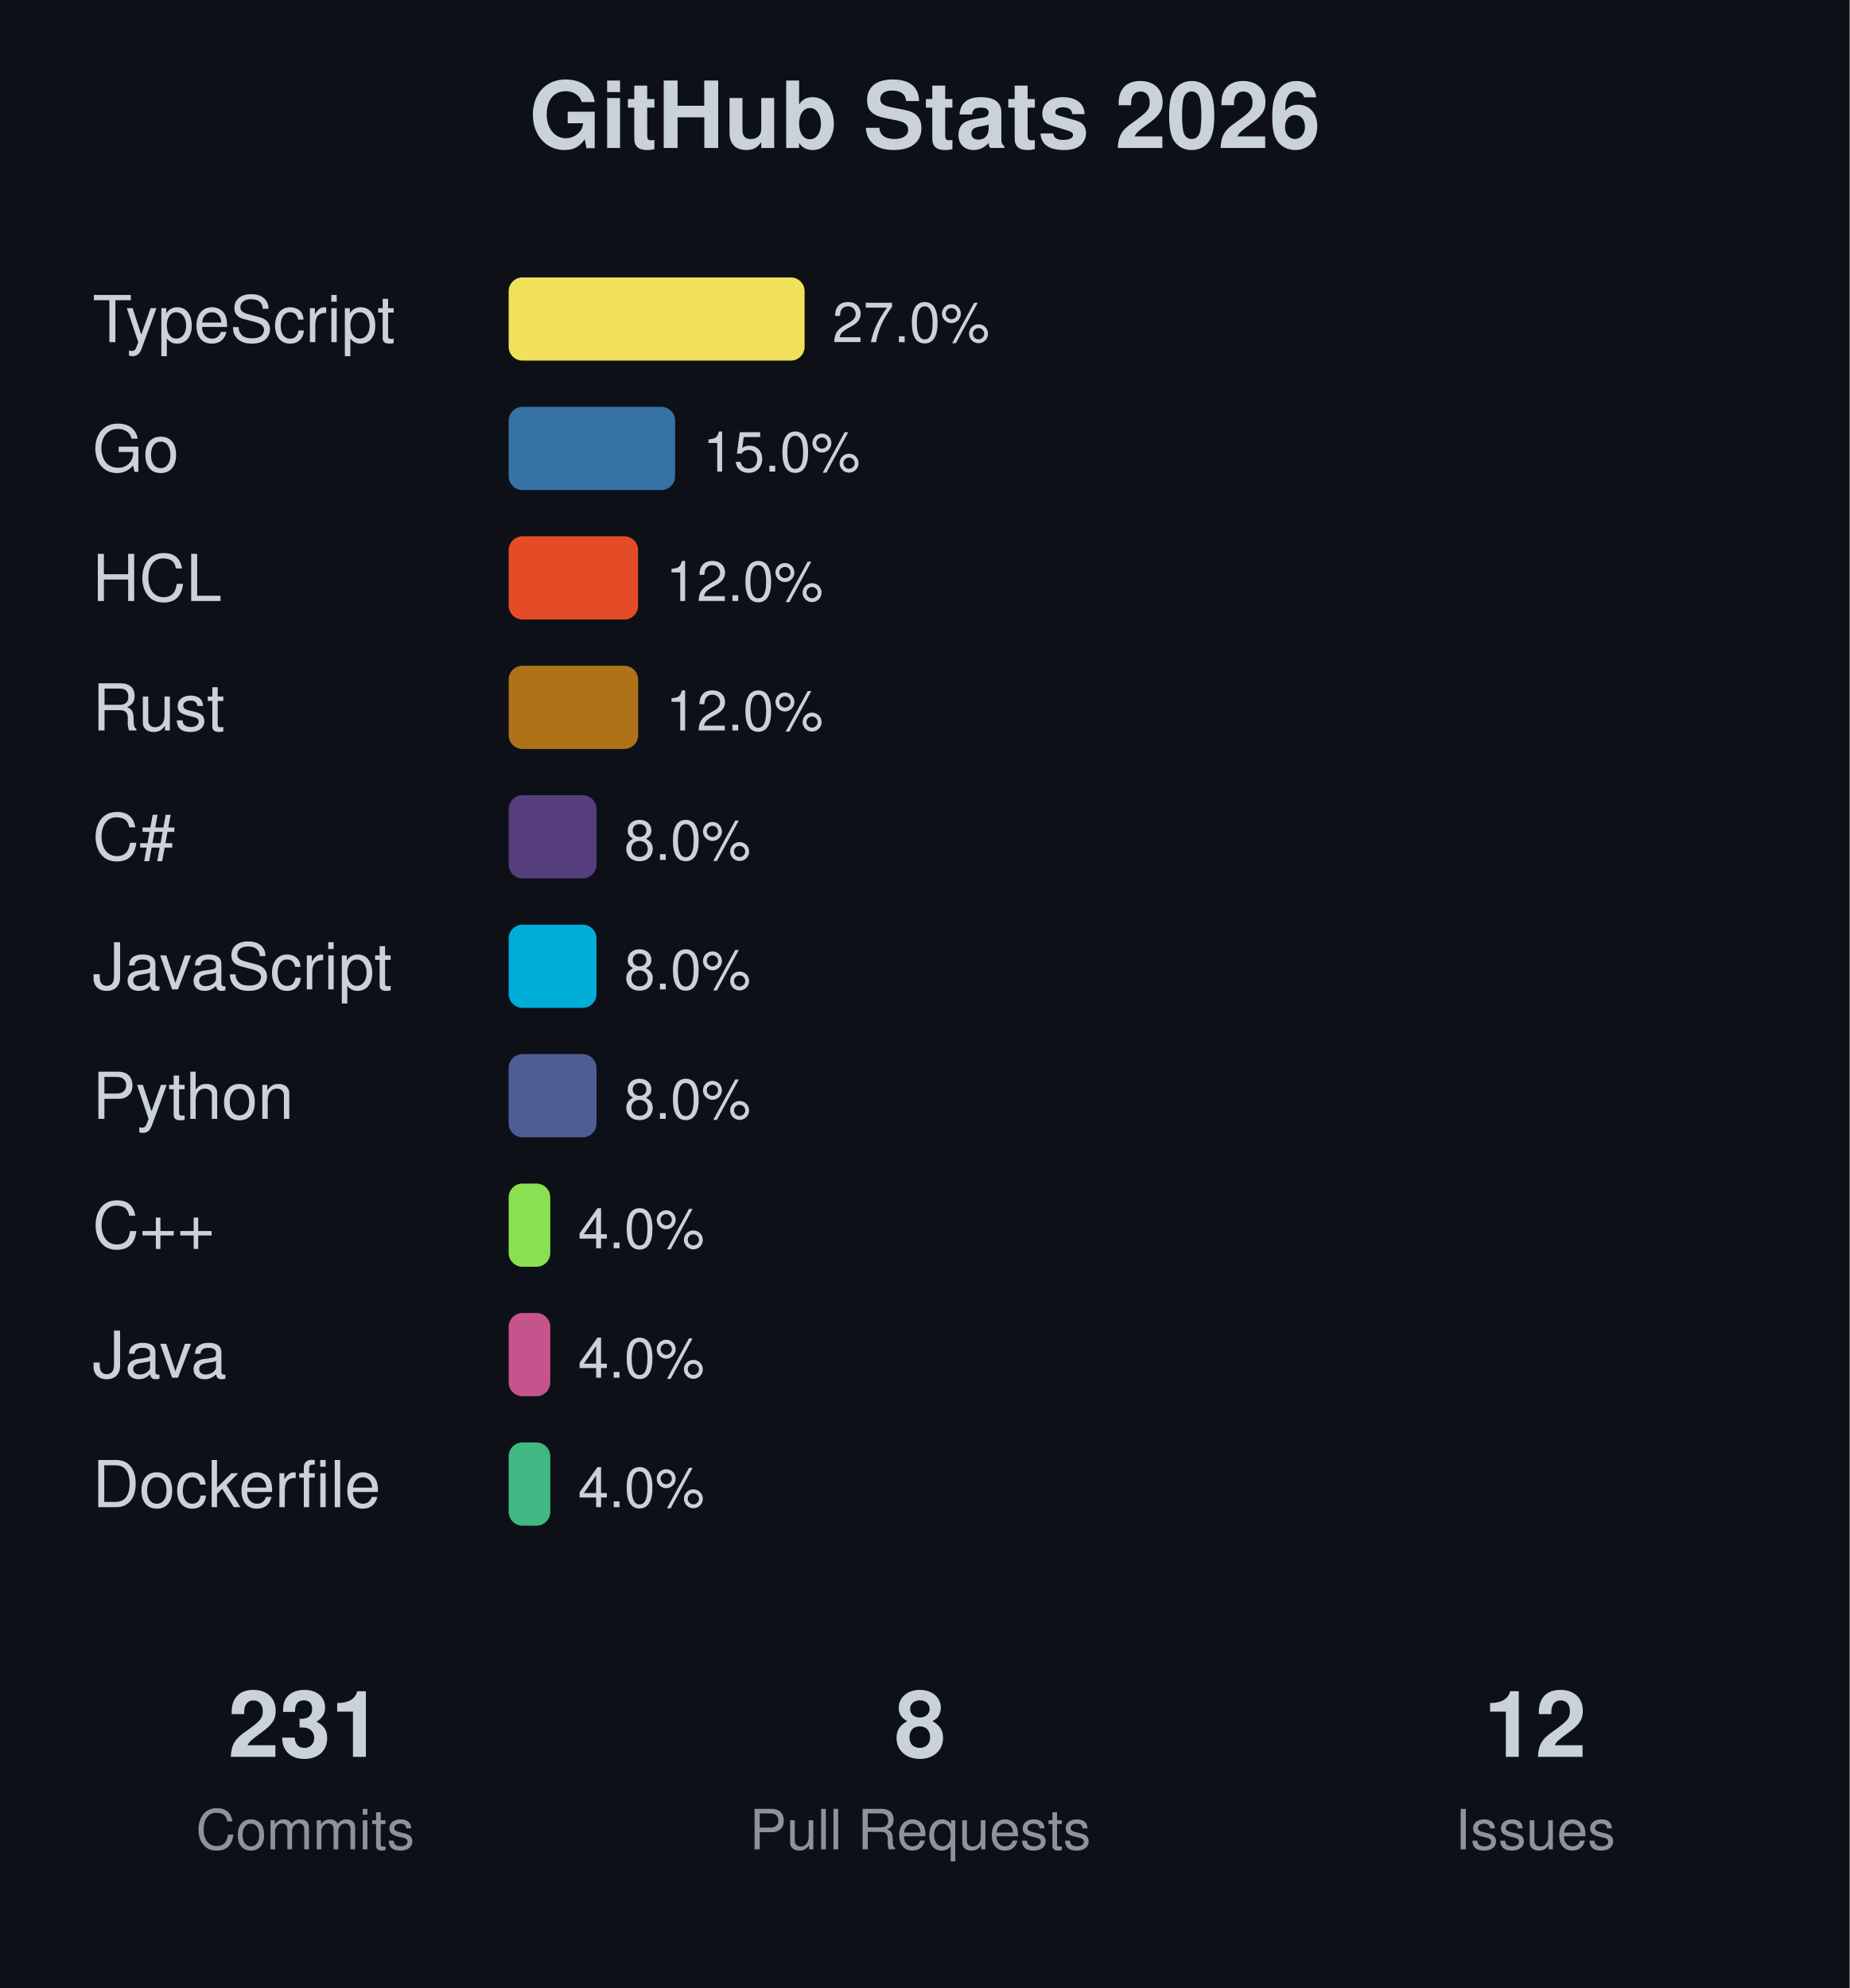
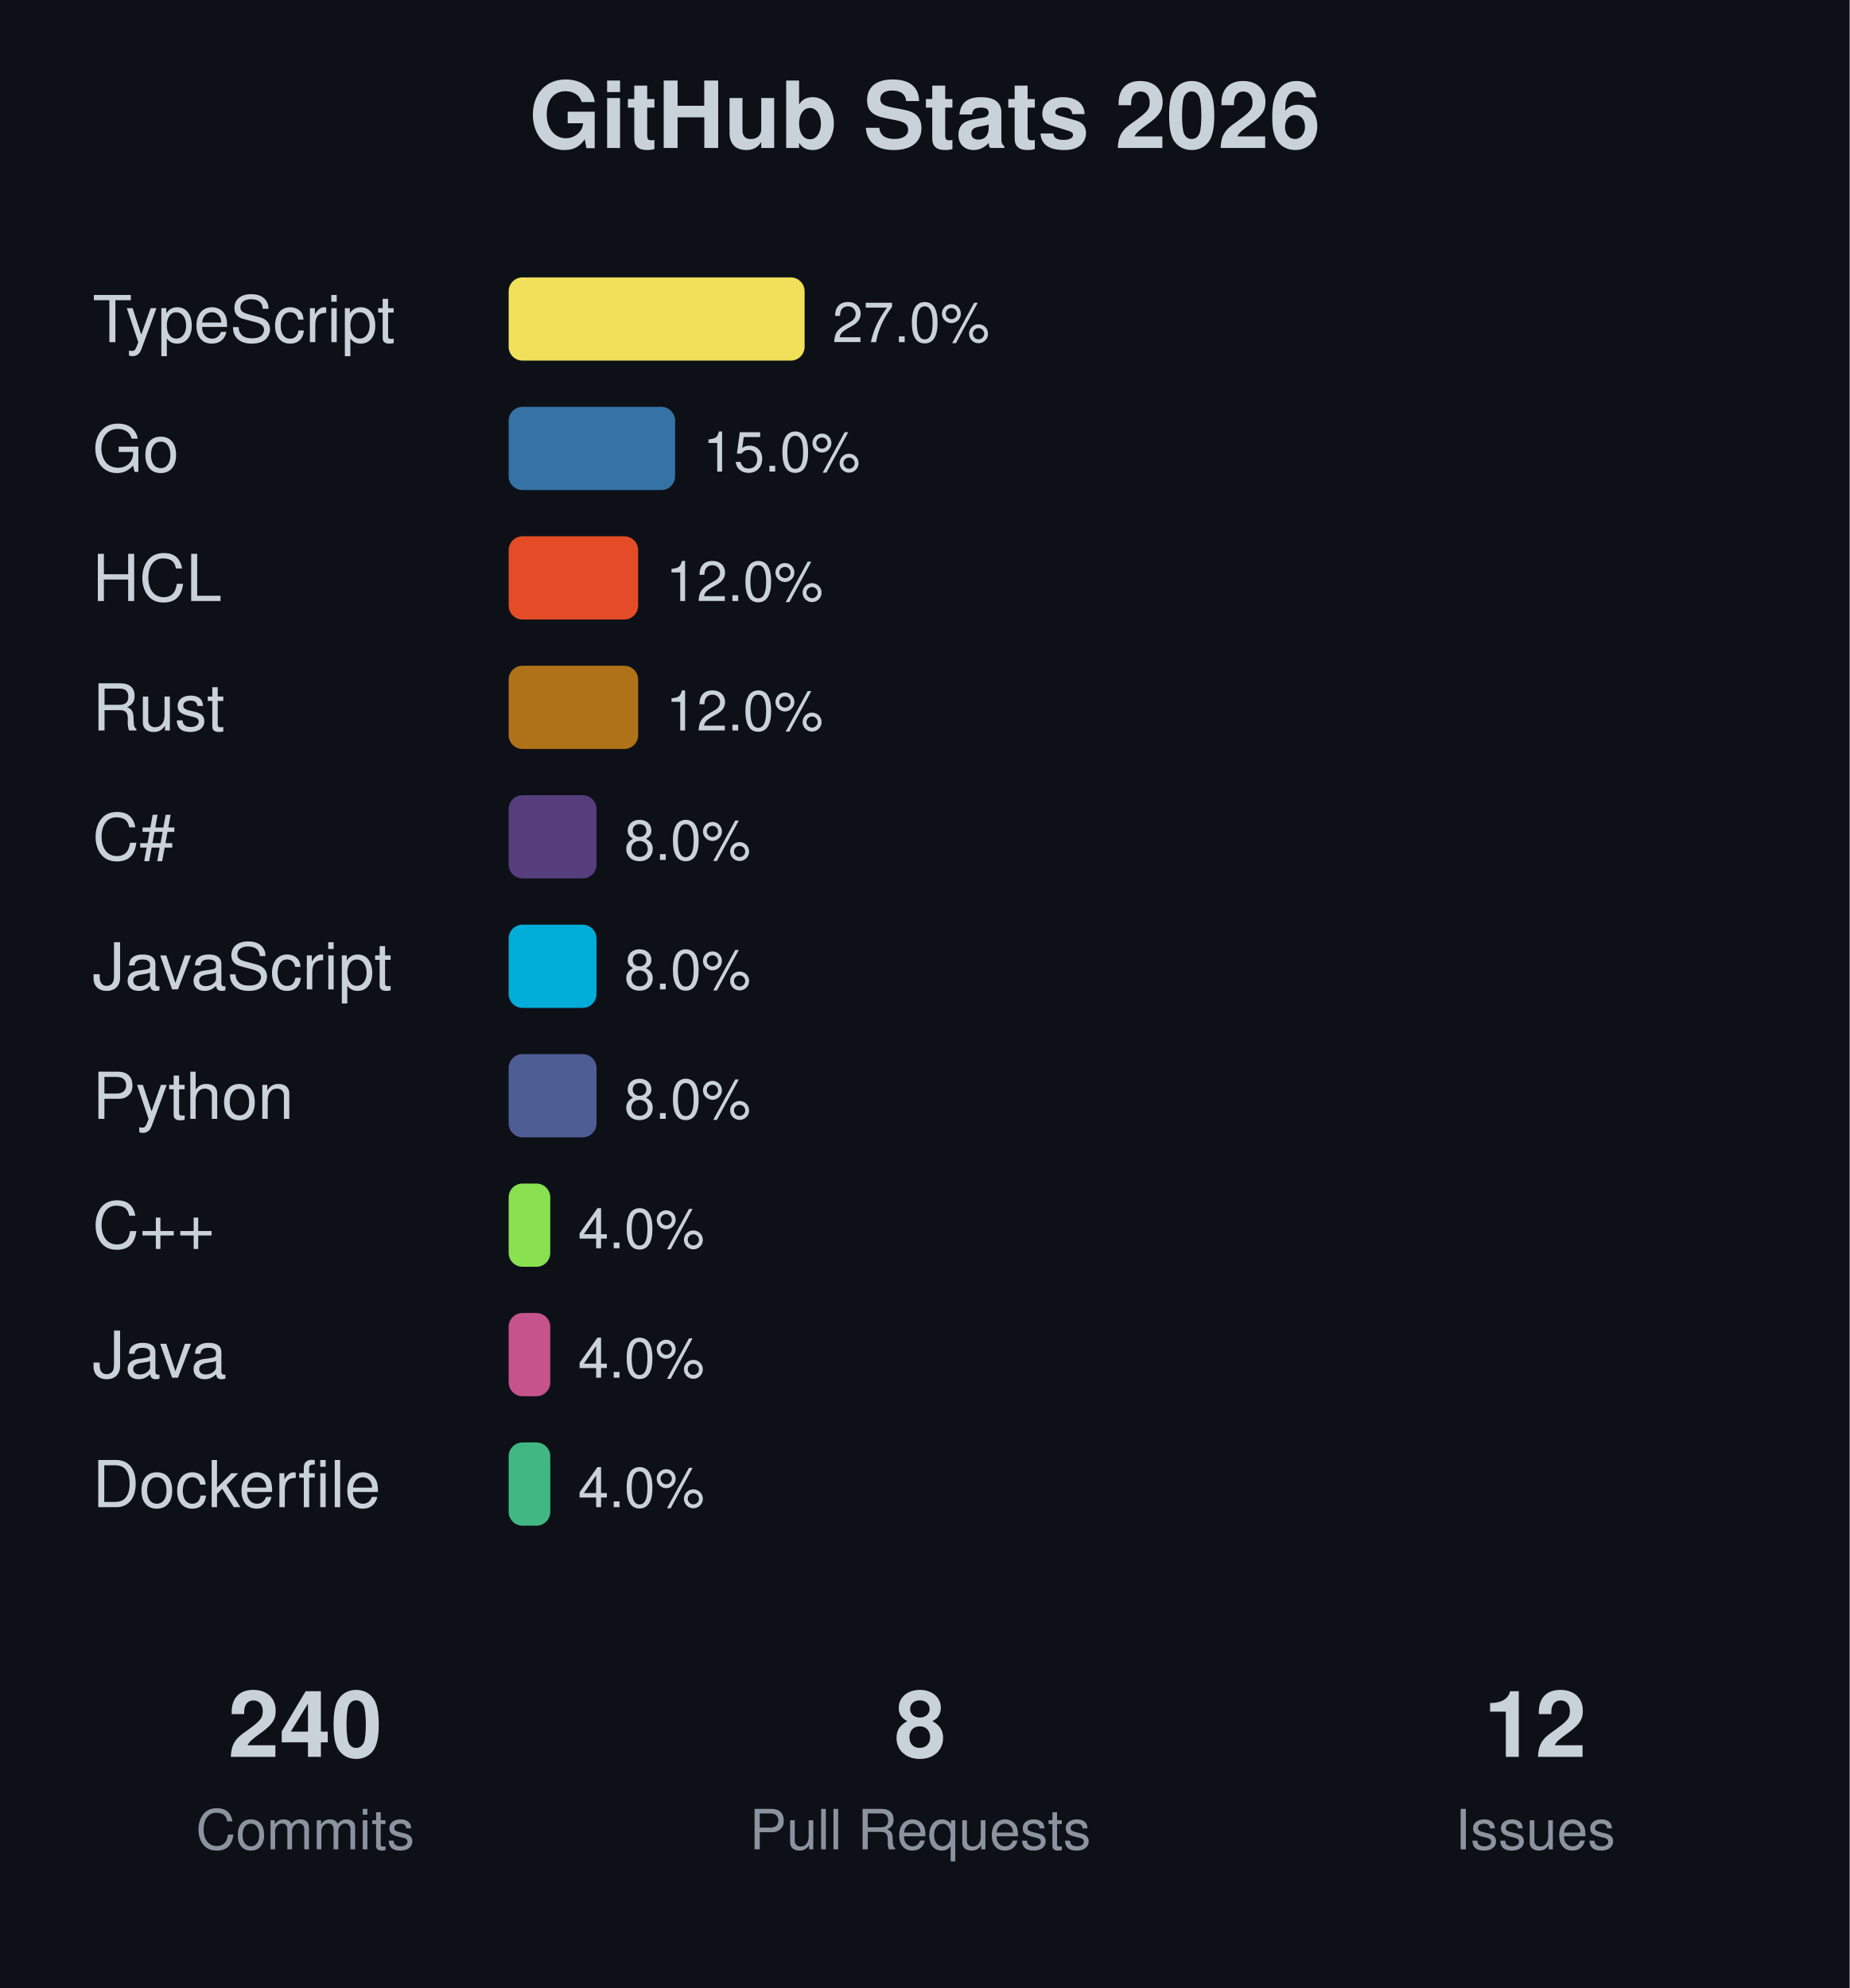
<svg xmlns="http://www.w3.org/2000/svg" width="400" height="430">
  <rect width="400" height="430" fill="#0d1117" />
  <text x="200" y="32" text-anchor="middle" font-family="-apple-system, BlinkMacSystemFont, 'Segoe UI', Helvetica, Arial, sans-serif" font-size="20" font-weight="bold" fill="#c9d1d9">GitHub Stats 2026</text>
  <text x="20" y="74" font-family="-apple-system, BlinkMacSystemFont, 'Segoe UI', Helvetica, Arial, sans-serif" font-size="14" fill="#c9d1d9">TypeScript</text>
  <rect x="110" y="60" width="64" height="18" fill="#f1e05a" rx="3" />
  <text x="180" y="74" font-family="-apple-system, BlinkMacSystemFont, 'Segoe UI', Helvetica, Arial, sans-serif" font-size="12" fill="#c9d1d9">27.0%</text>
  <text x="20" y="102" font-family="-apple-system, BlinkMacSystemFont, 'Segoe UI', Helvetica, Arial, sans-serif" font-size="14" fill="#c9d1d9">Go</text>
  <rect x="110" y="88" width="36" height="18" fill="#3572A5" rx="3" />
  <text x="152" y="102" font-family="-apple-system, BlinkMacSystemFont, 'Segoe UI', Helvetica, Arial, sans-serif" font-size="12" fill="#c9d1d9">15.0%</text>
  <text x="20" y="130" font-family="-apple-system, BlinkMacSystemFont, 'Segoe UI', Helvetica, Arial, sans-serif" font-size="14" fill="#c9d1d9">HCL</text>
  <rect x="110" y="116" width="28" height="18" fill="#e34c26" rx="3" />
  <text x="144" y="130" font-family="-apple-system, BlinkMacSystemFont, 'Segoe UI', Helvetica, Arial, sans-serif" font-size="12" fill="#c9d1d9">12.0%</text>
  <text x="20" y="158" font-family="-apple-system, BlinkMacSystemFont, 'Segoe UI', Helvetica, Arial, sans-serif" font-size="14" fill="#c9d1d9">Rust</text>
  <rect x="110" y="144" width="28" height="18" fill="#b07219" rx="3" />
  <text x="144" y="158" font-family="-apple-system, BlinkMacSystemFont, 'Segoe UI', Helvetica, Arial, sans-serif" font-size="12" fill="#c9d1d9">12.0%</text>
  <text x="20" y="186" font-family="-apple-system, BlinkMacSystemFont, 'Segoe UI', Helvetica, Arial, sans-serif" font-size="14" fill="#c9d1d9">C#</text>
  <rect x="110" y="172" width="19" height="18" fill="#563d7c" rx="3" />
  <text x="135" y="186" font-family="-apple-system, BlinkMacSystemFont, 'Segoe UI', Helvetica, Arial, sans-serif" font-size="12" fill="#c9d1d9">8.0%</text>
  <text x="20" y="214" font-family="-apple-system, BlinkMacSystemFont, 'Segoe UI', Helvetica, Arial, sans-serif" font-size="14" fill="#c9d1d9">JavaScript</text>
  <rect x="110" y="200" width="19" height="18" fill="#00ADD8" rx="3" />
  <text x="135" y="214" font-family="-apple-system, BlinkMacSystemFont, 'Segoe UI', Helvetica, Arial, sans-serif" font-size="12" fill="#c9d1d9">8.0%</text>
  <text x="20" y="242" font-family="-apple-system, BlinkMacSystemFont, 'Segoe UI', Helvetica, Arial, sans-serif" font-size="14" fill="#c9d1d9">Python</text>
  <rect x="110" y="228" width="19" height="18" fill="#4F5D95" rx="3" />
  <text x="135" y="242" font-family="-apple-system, BlinkMacSystemFont, 'Segoe UI', Helvetica, Arial, sans-serif" font-size="12" fill="#c9d1d9">8.0%</text>
  <text x="20" y="270" font-family="-apple-system, BlinkMacSystemFont, 'Segoe UI', Helvetica, Arial, sans-serif" font-size="14" fill="#c9d1d9">C++</text>
  <rect x="110" y="256" width="9" height="18" fill="#89e051" rx="3" />
  <text x="125" y="270" font-family="-apple-system, BlinkMacSystemFont, 'Segoe UI', Helvetica, Arial, sans-serif" font-size="12" fill="#c9d1d9">4.0%</text>
  <text x="20" y="298" font-family="-apple-system, BlinkMacSystemFont, 'Segoe UI', Helvetica, Arial, sans-serif" font-size="14" fill="#c9d1d9">Java</text>
  <rect x="110" y="284" width="9" height="18" fill="#c6538c" rx="3" />
  <text x="125" y="298" font-family="-apple-system, BlinkMacSystemFont, 'Segoe UI', Helvetica, Arial, sans-serif" font-size="12" fill="#c9d1d9">4.0%</text>
  <text x="20" y="326" font-family="-apple-system, BlinkMacSystemFont, 'Segoe UI', Helvetica, Arial, sans-serif" font-size="14" fill="#c9d1d9">Dockerfile</text>
  <rect x="110" y="312" width="9" height="18" fill="#41b883" rx="3" />
  <text x="125" y="326" font-family="-apple-system, BlinkMacSystemFont, 'Segoe UI', Helvetica, Arial, sans-serif" font-size="12" fill="#c9d1d9">4.0%</text>
-   <text x="66" y="380" text-anchor="middle" font-family="-apple-system, BlinkMacSystemFont, 'Segoe UI', Helvetica, Arial, sans-serif" font-size="20" font-weight="bold" fill="#c9d1d9">231</text>
+   <text x="66" y="380" text-anchor="middle" font-family="-apple-system, BlinkMacSystemFont, 'Segoe UI', Helvetica, Arial, sans-serif" font-size="20" font-weight="bold" fill="#c9d1d9">240</text>
  <text x="66" y="400" text-anchor="middle" font-family="-apple-system, BlinkMacSystemFont, 'Segoe UI', Helvetica, Arial, sans-serif" font-size="12" fill="#8b949e">Commits</text>
  <text x="199" y="380" text-anchor="middle" font-family="-apple-system, BlinkMacSystemFont, 'Segoe UI', Helvetica, Arial, sans-serif" font-size="20" font-weight="bold" fill="#c9d1d9">8</text>
  <text x="199" y="400" text-anchor="middle" font-family="-apple-system, BlinkMacSystemFont, 'Segoe UI', Helvetica, Arial, sans-serif" font-size="12" fill="#8b949e">Pull Requests</text>
  <text x="332" y="380" text-anchor="middle" font-family="-apple-system, BlinkMacSystemFont, 'Segoe UI', Helvetica, Arial, sans-serif" font-size="20" font-weight="bold" fill="#c9d1d9">12</text>
  <text x="332" y="400" text-anchor="middle" font-family="-apple-system, BlinkMacSystemFont, 'Segoe UI', Helvetica, Arial, sans-serif" font-size="12" fill="#8b949e">Issues</text>
</svg>
